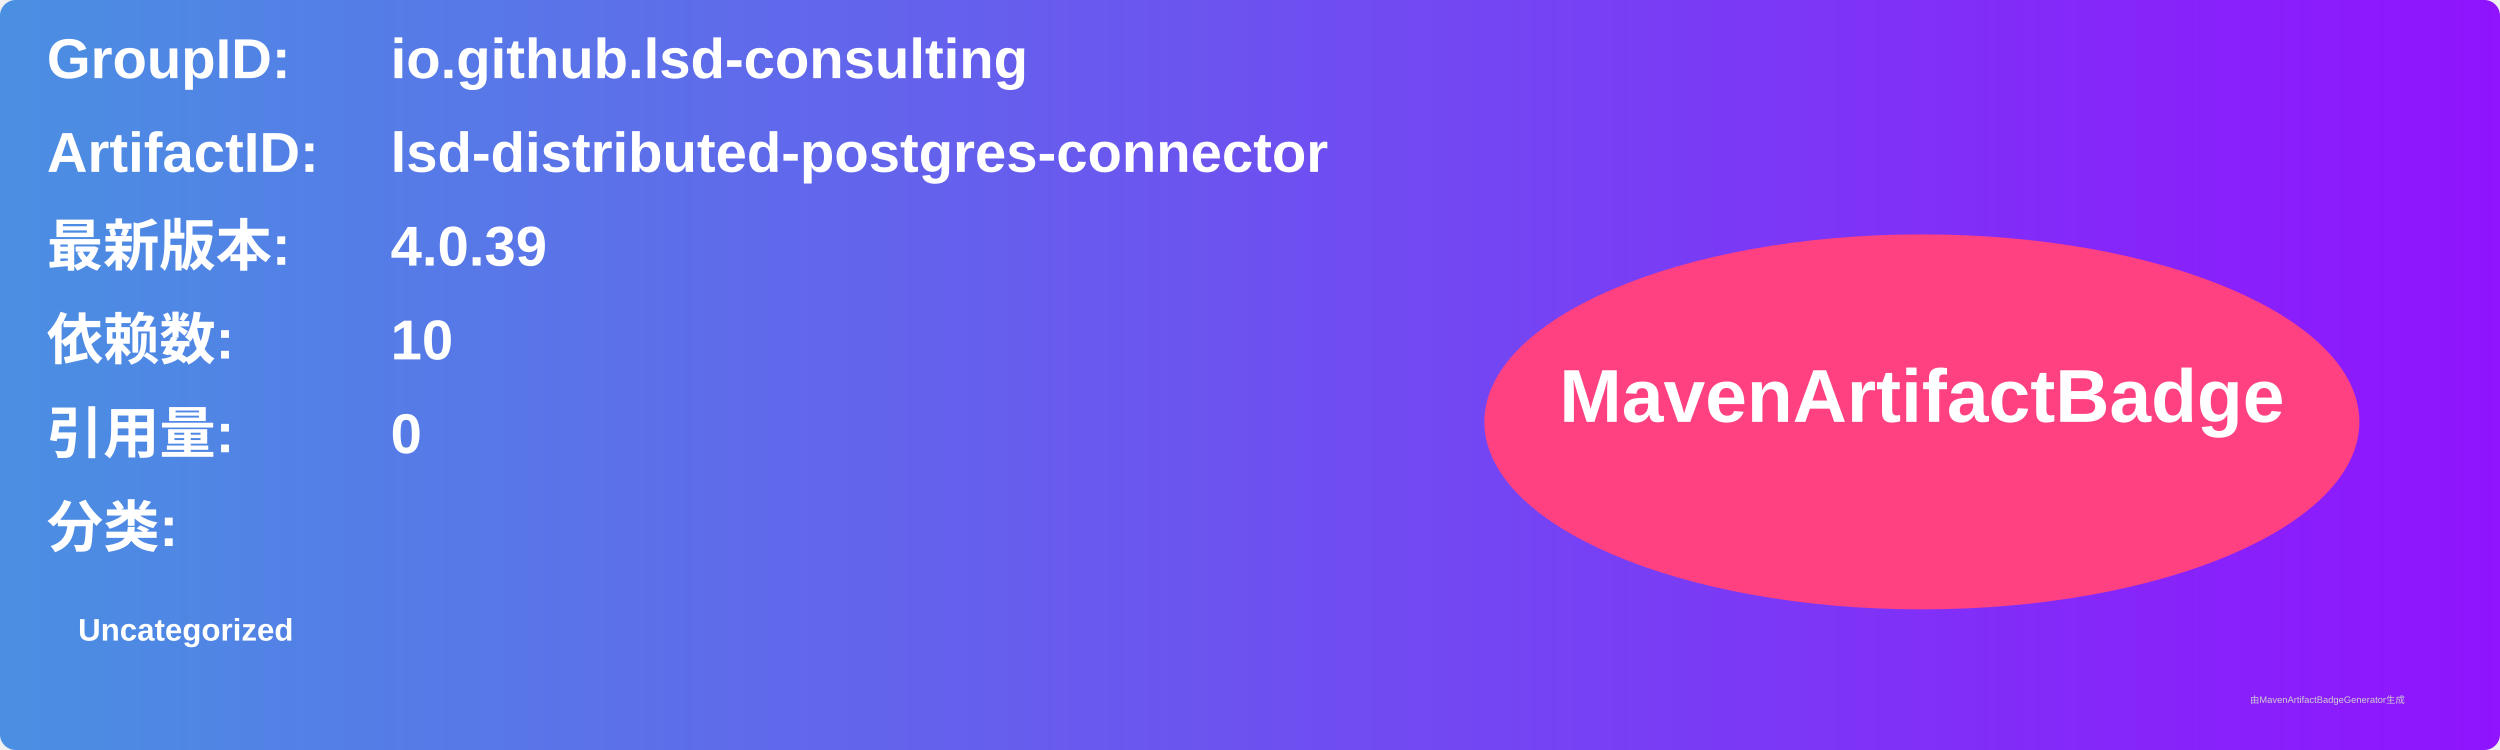
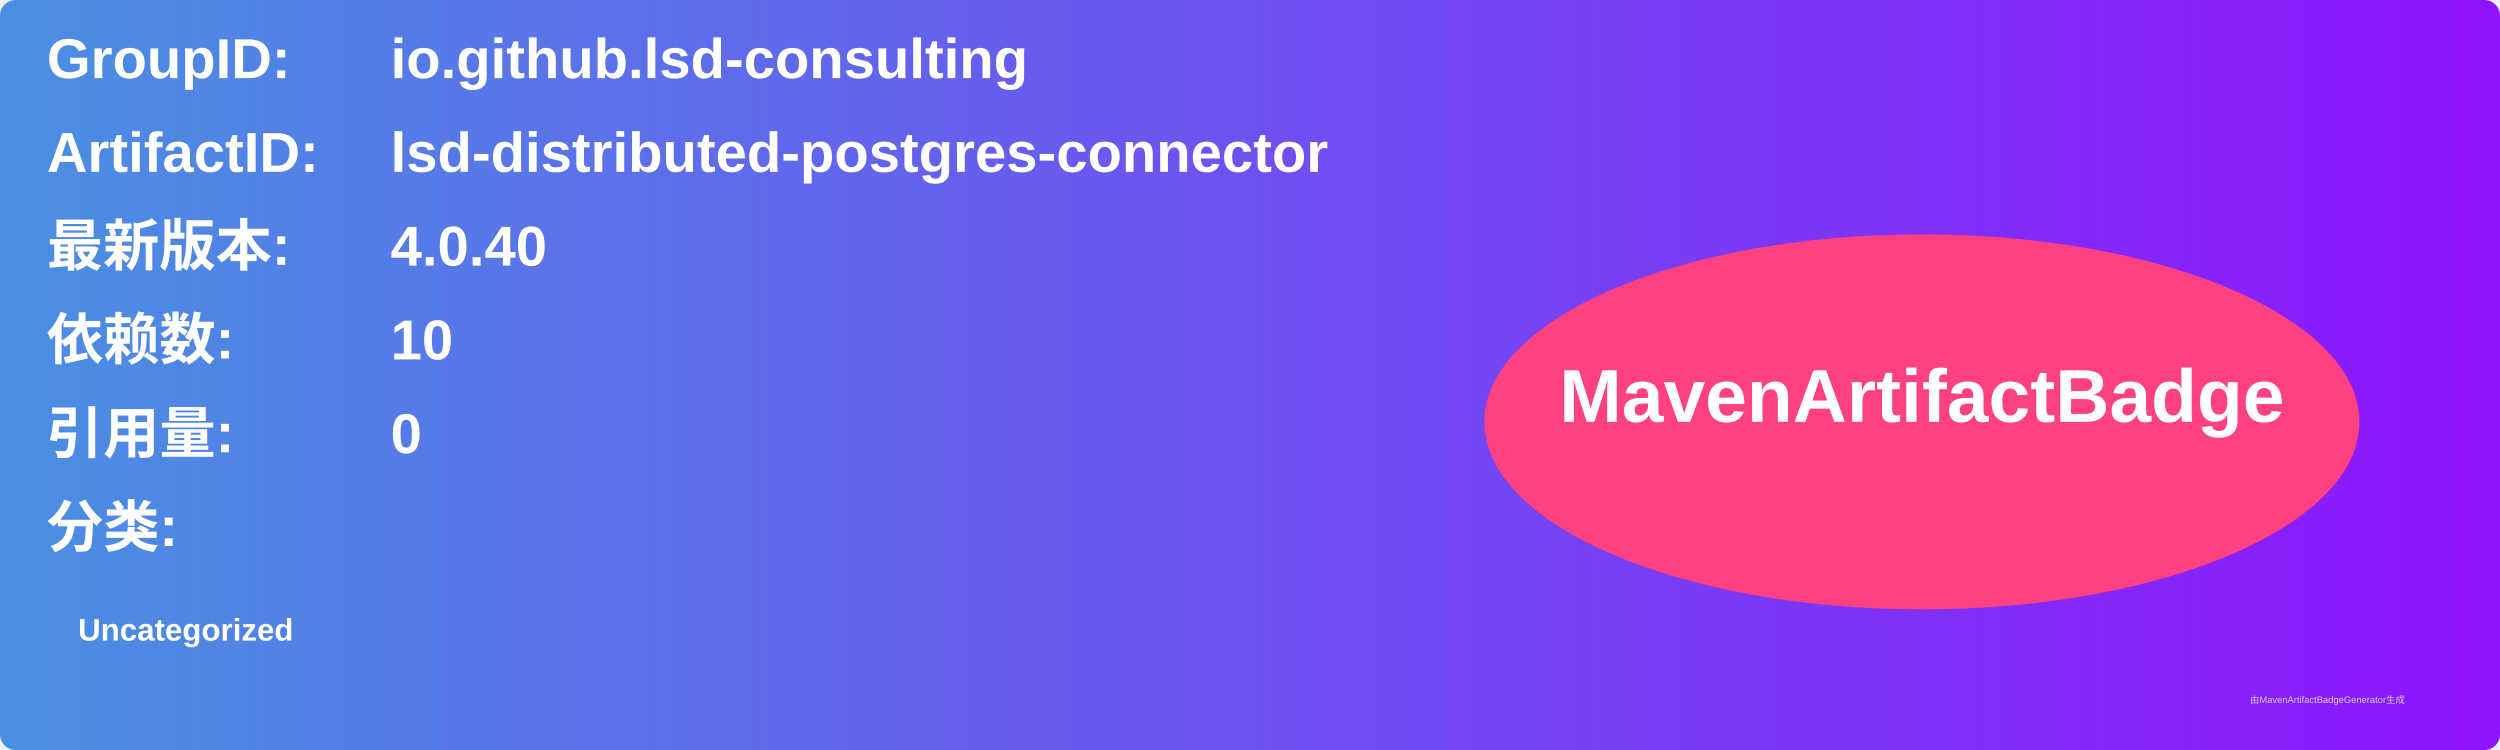
<svg xmlns="http://www.w3.org/2000/svg" width="800" height="240" viewBox="0 0 800 240">
  <linearGradient id="grad" x1="0%" y1="0%" x2="100%" y2="0%">
    <stop offset="0%" stop-color="#4a90e2" />
    <stop offset="100%" stop-color="#9013fe" />
  </linearGradient>
  <rect width="100%" height="100%" rx="5" ry="5" fill="url(#grad)" />
  <g transform="translate(15, 15)">
    <text x="0" y="10" font-family="Arial" font-size="18" fill="white" font-weight="bold" width="260">GroupID:</text>
    <text x="110" y="10" font-family="Arial" font-size="18" fill="white" font-weight="bold" width="460">io.github.lsd-consulting</text>
    <text x="0" y="40" font-family="Arial" font-size="18" fill="white" font-weight="bold" width="260">ArtifactID:</text>
    <text x="110" y="40" font-family="Arial" font-size="18" fill="white" font-weight="bold" width="460">lsd-distributed-postgres-connector</text>
    <text x="0" y="70" font-family="Arial" font-size="18" fill="white" font-weight="bold">最新版本:</text>
    <text x="110" y="70" font-family="Arial" font-size="18" fill="white" font-weight="bold">
-       <tspan font-weight="bold">4.0.39</tspan>
+       <tspan font-weight="bold">4.0.40</tspan>
    </text>
    <text x="0" y="100" font-family="Arial" font-size="18" fill="white" font-weight="bold">依赖数: </text>
    <text x="110" y="100" font-family="Arial" font-size="18" fill="white">
      <tspan font-weight="bold">10</tspan>
    </text>
    <text x="0" y="130" font-family="Arial" font-size="18" fill="white" font-weight="bold">引用量: </text>
    <text x="110" y="130" font-family="Arial" font-size="18" fill="white">
      <tspan font-weight="bold">0</tspan>
    </text>
    <text x="0" y="160" font-family="Arial" font-size="18" fill="white" font-weight="bold">分类:</text>
    <text x="10" y="190" font-family="Arial" font-size="10" fill="white">
      <tspan font-weight="bold">Uncategorized</tspan>
    </text>
    <ellipse cx="600" cy="120" rx="140" ry="60" fill="#ff4081" />
    <text x="600" y="120" text-anchor="middle" font-family="Arial" font-size="24" fill="white" font-weight="bold">MavenArtifactBadge</text>
  </g>
  <text x="720" y="225" font-family="Arial" font-size="3" fill="#d0d0d0">由MavenArtifactBadgeGenerator生成</text>
</svg>
